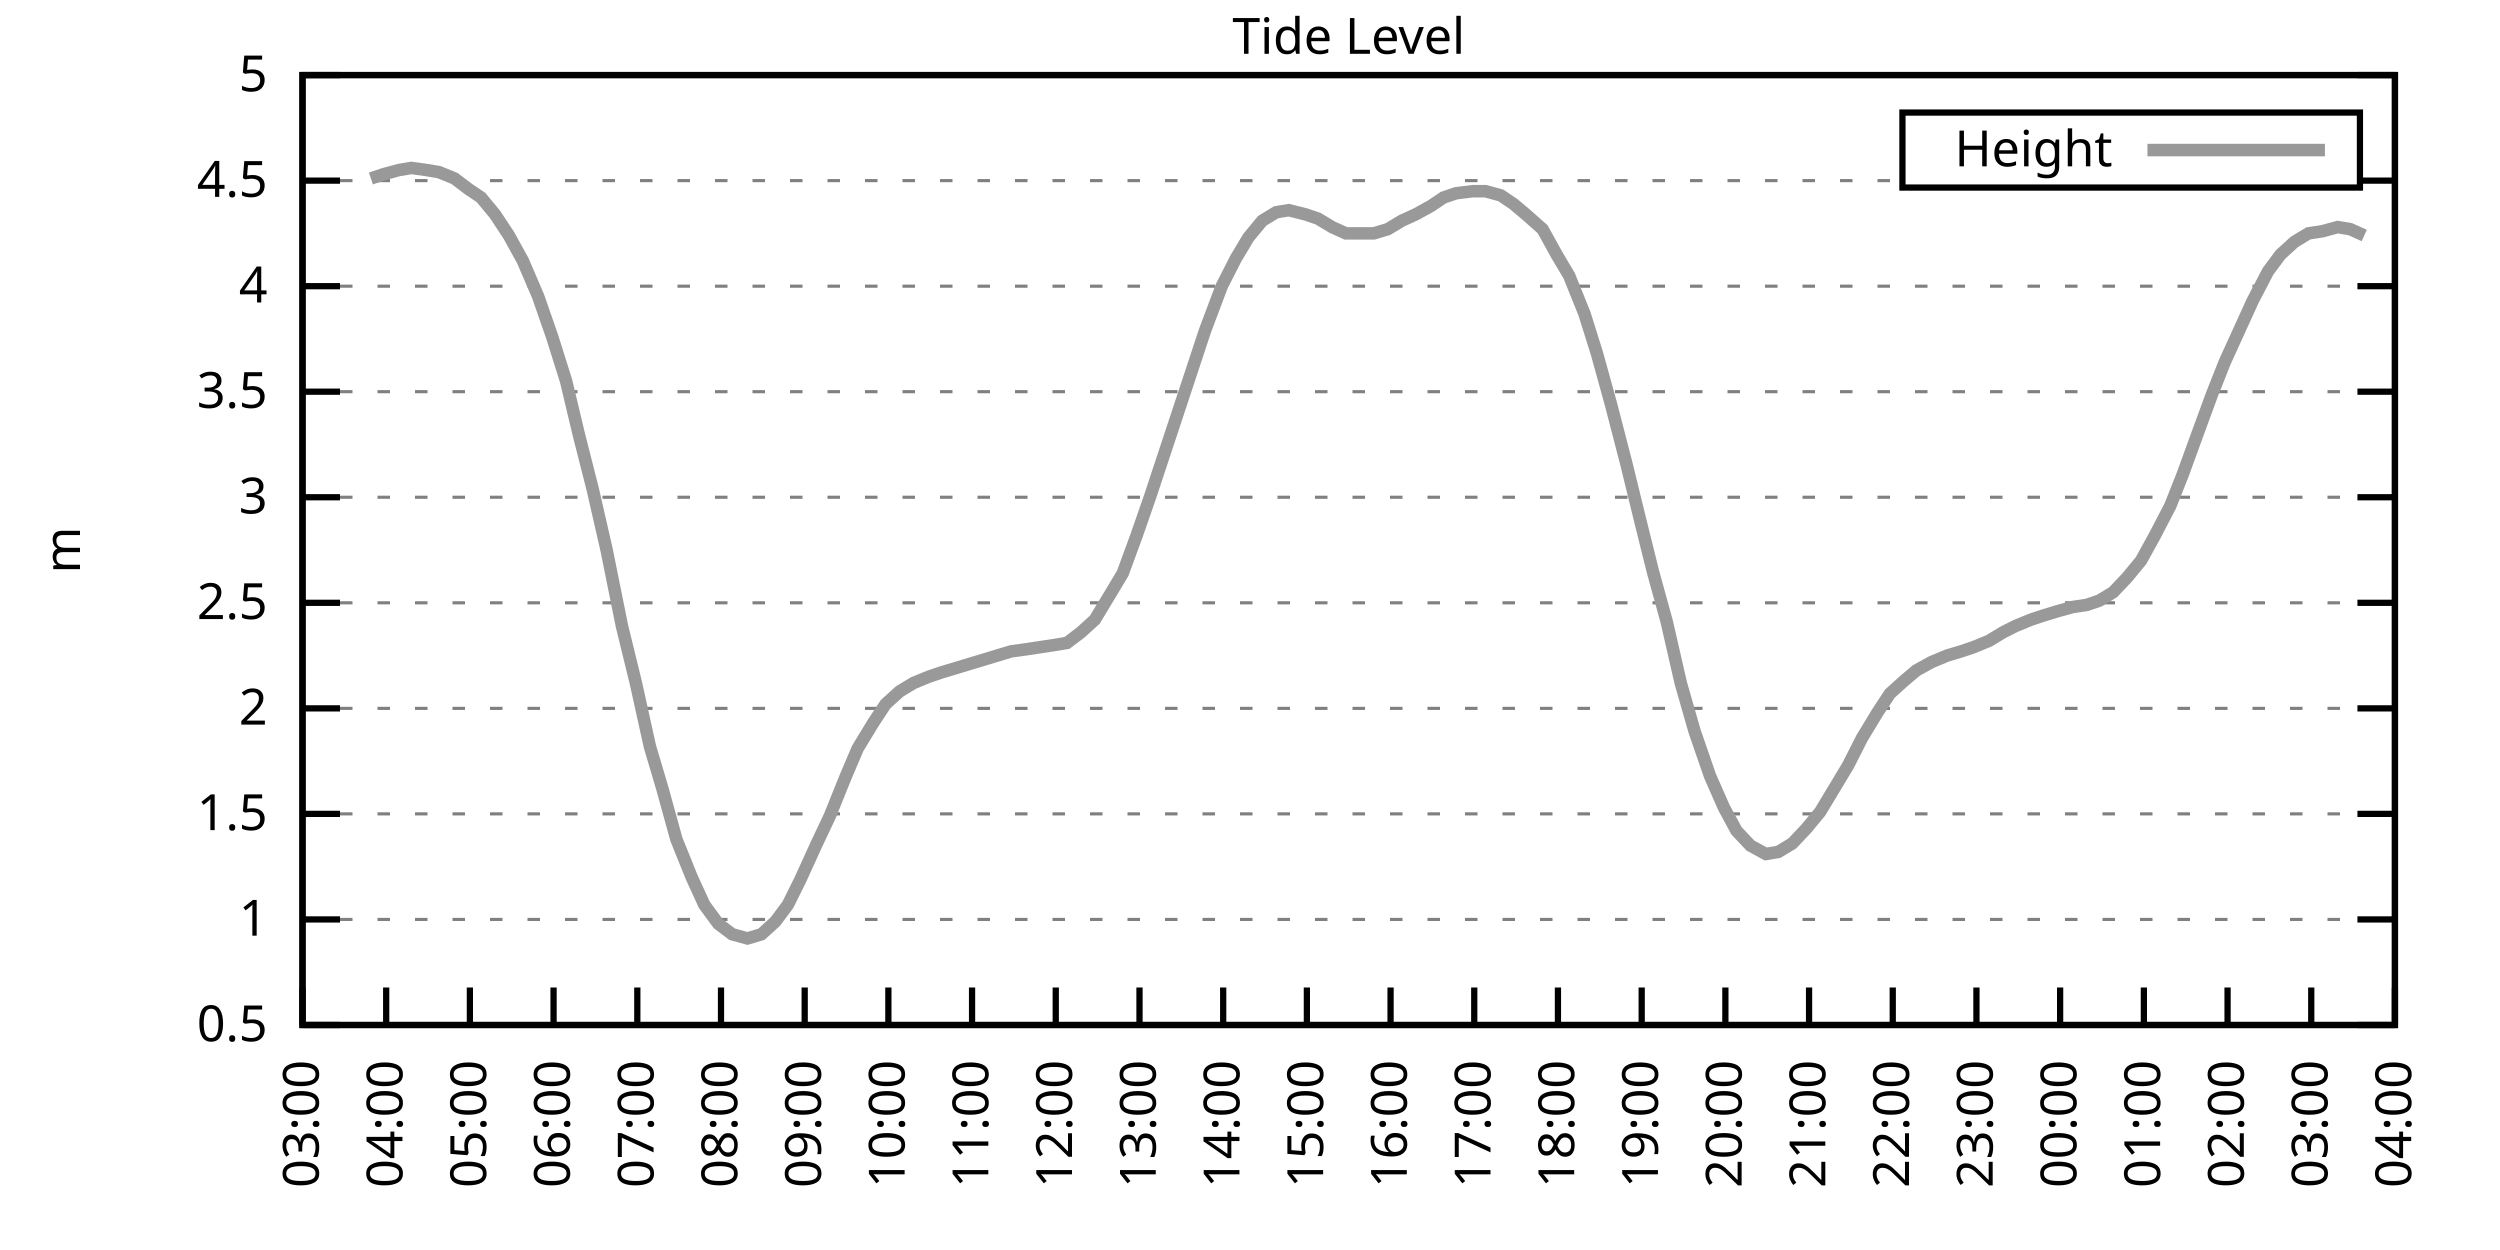
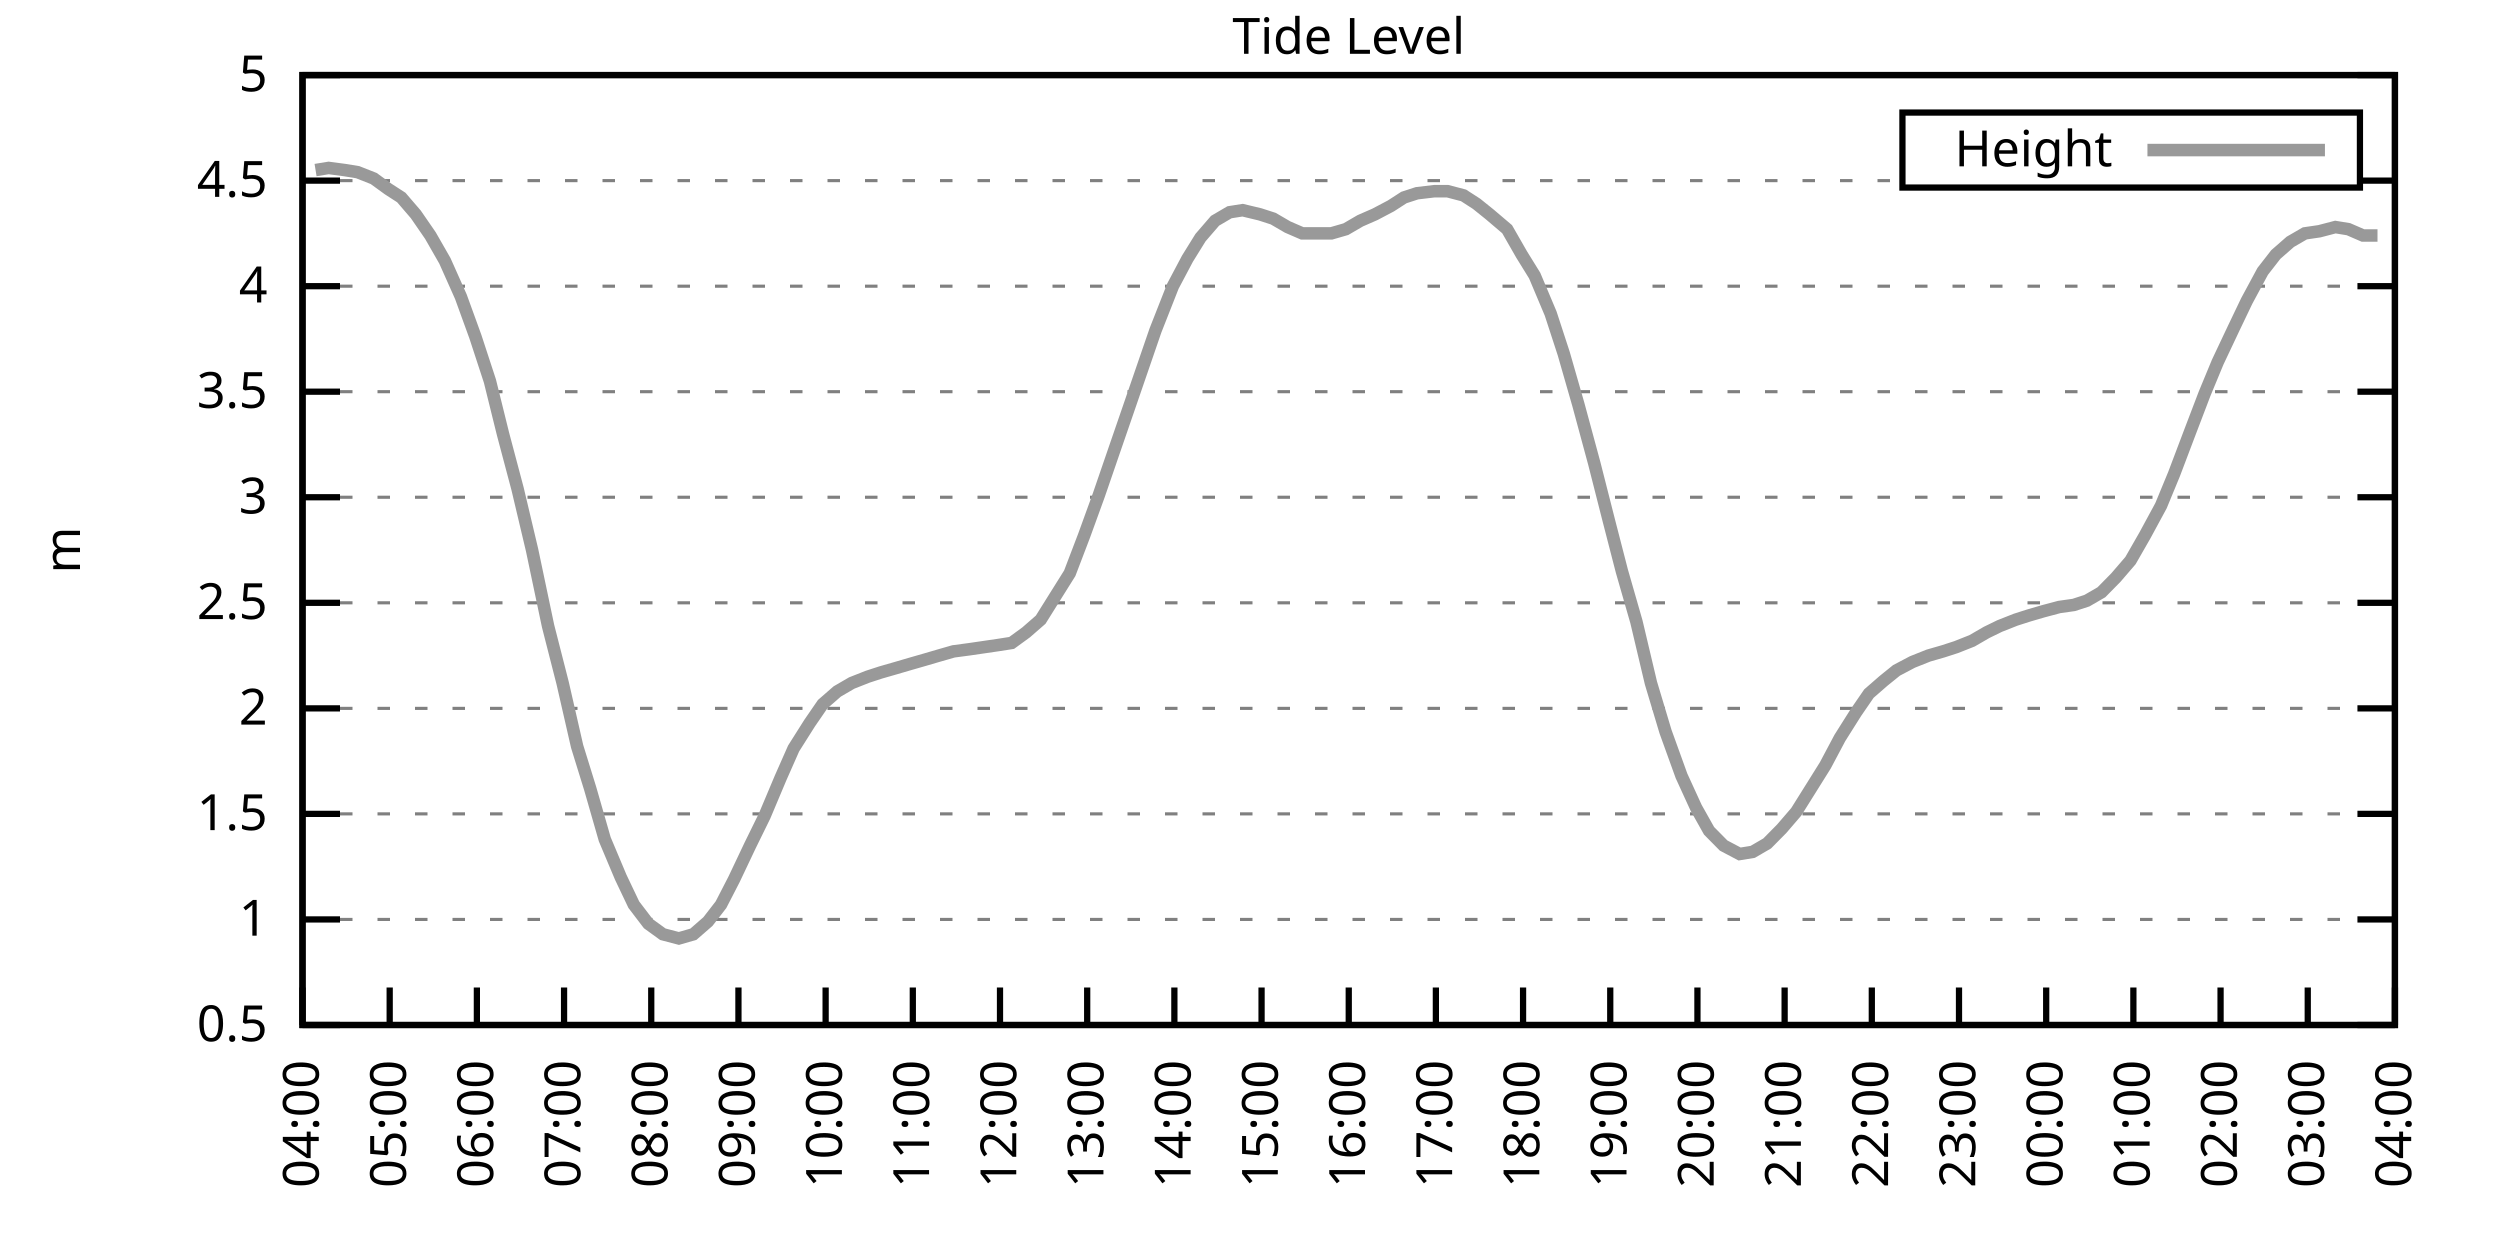
<svg xmlns="http://www.w3.org/2000/svg" xmlns:xlink="http://www.w3.org/1999/xlink" width="400" height="200" viewBox="0 0 400 200">
  <g id="gnuplot_canvas">
    <rect x="0" y="0" width="400" height="200" fill="none" />
    <defs>
      <circle id="gpDot" r="0.5" stroke-width="0.5" stroke="currentColor" />
      <path id="gpPt0" stroke-width="0.333" stroke="currentColor" d="M-1,0 h2 M0,-1 v2" />
      <path id="gpPt1" stroke-width="0.333" stroke="currentColor" d="M-1,-1 L1,1 M1,-1 L-1,1" />
      <path id="gpPt2" stroke-width="0.333" stroke="currentColor" d="M-1,0 L1,0 M0,-1 L0,1 M-1,-1 L1,1 M-1,1 L1,-1" />
      <rect id="gpPt3" stroke-width="0.333" stroke="currentColor" x="-1" y="-1" width="2" height="2" />
      <rect id="gpPt4" stroke-width="0.333" stroke="currentColor" fill="currentColor" x="-1" y="-1" width="2" height="2" />
      <circle id="gpPt5" stroke-width="0.333" stroke="currentColor" cx="0" cy="0" r="1" />
      <use xlink:href="#gpPt5" id="gpPt6" fill="currentColor" stroke="none" />
      <path id="gpPt7" stroke-width="0.333" stroke="currentColor" d="M0,-1.33 L-1.33,0.67 L1.33,0.67 z" />
      <use xlink:href="#gpPt7" id="gpPt8" fill="currentColor" stroke="none" />
      <use xlink:href="#gpPt7" id="gpPt9" stroke="currentColor" transform="rotate(180)" />
      <use xlink:href="#gpPt9" id="gpPt10" fill="currentColor" stroke="none" />
      <use xlink:href="#gpPt3" id="gpPt11" stroke="currentColor" transform="rotate(45)" />
      <use xlink:href="#gpPt11" id="gpPt12" fill="currentColor" stroke="none" />
      <path id="gpPt13" stroke-width="0.333" stroke="currentColor" d="M0,1.330 L1.265,0.411 L0.782,-1.067 L-0.782,-1.076 L-1.265,0.411 z" />
      <use xlink:href="#gpPt13" id="gpPt14" fill="currentColor" stroke="none" />
      <filter id="textbox" filterUnits="objectBoundingBox" x="0" y="0" height="1" width="1">
        <feFlood flood-color="white" flood-opacity="1" result="bgnd" />
        <feComposite in="SourceGraphic" in2="bgnd" operator="atop" />
      </filter>
      <filter id="greybox" filterUnits="objectBoundingBox" x="0" y="0" height="1" width="1">
        <feFlood flood-color="lightgrey" flood-opacity="1" result="grey" />
        <feComposite in="SourceGraphic" in2="grey" operator="atop" />
      </filter>
    </defs>
    <g fill="none" color="white" stroke="currentColor" stroke-width="1.00" stroke-linecap="butt" stroke-linejoin="miter">
</g>
    <g fill="none" color="black" stroke="currentColor" stroke-width="1.00" stroke-linecap="butt" stroke-linejoin="miter">
      <g stroke="none" shape-rendering="crispEdges">
        <polygon fill="rgb(255, 255, 255)" points="48.40,164.00 383.18,164.00 383.18,12.02 48.40,12.02 " />
      </g>
    </g>
    <g fill="none" color="black" stroke="currentColor" stroke-width="1.00" stroke-linecap="butt" stroke-linejoin="miter">
</g>
    <g fill="none" color="black" stroke="black" stroke-width="0.50" stroke-linecap="butt" stroke-linejoin="miter">
</g>
    <g fill="none" color="gray" stroke="currentColor" stroke-width="0.50" stroke-linecap="butt" stroke-linejoin="miter">
      <path stroke="gray" stroke-dasharray="2,4" class="gridline" d="M48.40,164.00 L383.19,164.00  " />
    </g>
    <g fill="none" color="gray" stroke="gray" stroke-width="1.00" stroke-linecap="butt" stroke-linejoin="miter">
</g>
    <g fill="none" color="black" stroke="currentColor" stroke-width="1.00" stroke-linecap="butt" stroke-linejoin="miter">
      <path stroke="black" d="M48.40,164.00 L54.40,164.00 M383.19,164.00 L377.19,164.00  " />
      <g transform="translate(42.80,166.60)" stroke="none" fill="black" font-family="Sans" font-size="8.00" text-anchor="end">
        <text>
          <tspan font-family="Sans"> 0.5</tspan>
        </text>
      </g>
    </g>
    <g fill="none" color="black" stroke="currentColor" stroke-width="1.00" stroke-linecap="butt" stroke-linejoin="miter">
</g>
    <g fill="none" color="black" stroke="black" stroke-width="0.50" stroke-linecap="butt" stroke-linejoin="miter">
</g>
    <g fill="none" color="gray" stroke="currentColor" stroke-width="0.50" stroke-linecap="butt" stroke-linejoin="miter">
      <path stroke="gray" stroke-dasharray="2,4" class="gridline" d="M48.40,147.11 L383.19,147.11  " />
    </g>
    <g fill="none" color="gray" stroke="gray" stroke-width="1.00" stroke-linecap="butt" stroke-linejoin="miter">
</g>
    <g fill="none" color="black" stroke="currentColor" stroke-width="1.00" stroke-linecap="butt" stroke-linejoin="miter">
      <path stroke="black" d="M48.40,147.11 L54.40,147.11 M383.19,147.11 L377.19,147.11  " />
      <g transform="translate(42.80,149.71)" stroke="none" fill="black" font-family="Sans" font-size="8.00" text-anchor="end">
        <text>
          <tspan font-family="Sans"> 1</tspan>
        </text>
      </g>
    </g>
    <g fill="none" color="black" stroke="currentColor" stroke-width="1.00" stroke-linecap="butt" stroke-linejoin="miter">
</g>
    <g fill="none" color="black" stroke="black" stroke-width="0.50" stroke-linecap="butt" stroke-linejoin="miter">
</g>
    <g fill="none" color="gray" stroke="currentColor" stroke-width="0.50" stroke-linecap="butt" stroke-linejoin="miter">
      <path stroke="gray" stroke-dasharray="2,4" class="gridline" d="M48.40,130.22 L383.19,130.22  " />
    </g>
    <g fill="none" color="gray" stroke="gray" stroke-width="1.00" stroke-linecap="butt" stroke-linejoin="miter">
</g>
    <g fill="none" color="black" stroke="currentColor" stroke-width="1.00" stroke-linecap="butt" stroke-linejoin="miter">
      <path stroke="black" d="M48.40,130.22 L54.40,130.22 M383.19,130.22 L377.19,130.22  " />
      <g transform="translate(42.80,132.82)" stroke="none" fill="black" font-family="Sans" font-size="8.00" text-anchor="end">
        <text>
          <tspan font-family="Sans"> 1.5</tspan>
        </text>
      </g>
    </g>
    <g fill="none" color="black" stroke="currentColor" stroke-width="1.00" stroke-linecap="butt" stroke-linejoin="miter">
</g>
    <g fill="none" color="black" stroke="black" stroke-width="0.50" stroke-linecap="butt" stroke-linejoin="miter">
</g>
    <g fill="none" color="gray" stroke="currentColor" stroke-width="0.50" stroke-linecap="butt" stroke-linejoin="miter">
      <path stroke="gray" stroke-dasharray="2,4" class="gridline" d="M48.40,113.34 L383.19,113.34  " />
    </g>
    <g fill="none" color="gray" stroke="gray" stroke-width="1.00" stroke-linecap="butt" stroke-linejoin="miter">
</g>
    <g fill="none" color="black" stroke="currentColor" stroke-width="1.00" stroke-linecap="butt" stroke-linejoin="miter">
      <path stroke="black" d="M48.40,113.34 L54.40,113.34 M383.19,113.34 L377.19,113.34  " />
      <g transform="translate(42.80,115.94)" stroke="none" fill="black" font-family="Sans" font-size="8.00" text-anchor="end">
        <text>
          <tspan font-family="Sans"> 2</tspan>
        </text>
      </g>
    </g>
    <g fill="none" color="black" stroke="currentColor" stroke-width="1.00" stroke-linecap="butt" stroke-linejoin="miter">
</g>
    <g fill="none" color="black" stroke="black" stroke-width="0.50" stroke-linecap="butt" stroke-linejoin="miter">
</g>
    <g fill="none" color="gray" stroke="currentColor" stroke-width="0.50" stroke-linecap="butt" stroke-linejoin="miter">
      <path stroke="gray" stroke-dasharray="2,4" class="gridline" d="M48.40,96.45 L383.19,96.45  " />
    </g>
    <g fill="none" color="gray" stroke="gray" stroke-width="1.00" stroke-linecap="butt" stroke-linejoin="miter">
</g>
    <g fill="none" color="black" stroke="currentColor" stroke-width="1.00" stroke-linecap="butt" stroke-linejoin="miter">
      <path stroke="black" d="M48.40,96.45 L54.40,96.45 M383.19,96.45 L377.19,96.45  " />
      <g transform="translate(42.80,99.05)" stroke="none" fill="black" font-family="Sans" font-size="8.00" text-anchor="end">
        <text>
          <tspan font-family="Sans"> 2.5</tspan>
        </text>
      </g>
    </g>
    <g fill="none" color="black" stroke="currentColor" stroke-width="1.00" stroke-linecap="butt" stroke-linejoin="miter">
</g>
    <g fill="none" color="black" stroke="black" stroke-width="0.50" stroke-linecap="butt" stroke-linejoin="miter">
</g>
    <g fill="none" color="gray" stroke="currentColor" stroke-width="0.50" stroke-linecap="butt" stroke-linejoin="miter">
      <path stroke="gray" stroke-dasharray="2,4" class="gridline" d="M48.40,79.56 L383.19,79.56  " />
    </g>
    <g fill="none" color="gray" stroke="gray" stroke-width="1.00" stroke-linecap="butt" stroke-linejoin="miter">
</g>
    <g fill="none" color="black" stroke="currentColor" stroke-width="1.00" stroke-linecap="butt" stroke-linejoin="miter">
      <path stroke="black" d="M48.40,79.56 L54.40,79.56 M383.19,79.56 L377.19,79.56  " />
      <g transform="translate(42.80,82.16)" stroke="none" fill="black" font-family="Sans" font-size="8.00" text-anchor="end">
        <text>
          <tspan font-family="Sans"> 3</tspan>
        </text>
      </g>
    </g>
    <g fill="none" color="black" stroke="currentColor" stroke-width="1.00" stroke-linecap="butt" stroke-linejoin="miter">
</g>
    <g fill="none" color="black" stroke="black" stroke-width="0.50" stroke-linecap="butt" stroke-linejoin="miter">
</g>
    <g fill="none" color="gray" stroke="currentColor" stroke-width="0.50" stroke-linecap="butt" stroke-linejoin="miter">
      <path stroke="gray" stroke-dasharray="2,4" class="gridline" d="M48.40,62.67 L383.19,62.67  " />
    </g>
    <g fill="none" color="gray" stroke="gray" stroke-width="1.00" stroke-linecap="butt" stroke-linejoin="miter">
</g>
    <g fill="none" color="black" stroke="currentColor" stroke-width="1.00" stroke-linecap="butt" stroke-linejoin="miter">
      <path stroke="black" d="M48.40,62.67 L54.40,62.67 M383.19,62.67 L377.19,62.67  " />
      <g transform="translate(42.80,65.27)" stroke="none" fill="black" font-family="Sans" font-size="8.00" text-anchor="end">
        <text>
          <tspan font-family="Sans"> 3.5</tspan>
        </text>
      </g>
    </g>
    <g fill="none" color="black" stroke="currentColor" stroke-width="1.00" stroke-linecap="butt" stroke-linejoin="miter">
</g>
    <g fill="none" color="black" stroke="black" stroke-width="0.50" stroke-linecap="butt" stroke-linejoin="miter">
</g>
    <g fill="none" color="gray" stroke="currentColor" stroke-width="0.50" stroke-linecap="butt" stroke-linejoin="miter">
      <path stroke="gray" stroke-dasharray="2,4" class="gridline" d="M48.40,45.79 L383.19,45.79  " />
    </g>
    <g fill="none" color="gray" stroke="gray" stroke-width="1.00" stroke-linecap="butt" stroke-linejoin="miter">
</g>
    <g fill="none" color="black" stroke="currentColor" stroke-width="1.00" stroke-linecap="butt" stroke-linejoin="miter">
      <path stroke="black" d="M48.40,45.79 L54.40,45.79 M383.19,45.79 L377.19,45.79  " />
      <g transform="translate(42.80,48.39)" stroke="none" fill="black" font-family="Sans" font-size="8.00" text-anchor="end">
        <text>
          <tspan font-family="Sans"> 4</tspan>
        </text>
      </g>
    </g>
    <g fill="none" color="black" stroke="currentColor" stroke-width="1.00" stroke-linecap="butt" stroke-linejoin="miter">
</g>
    <g fill="none" color="black" stroke="black" stroke-width="0.50" stroke-linecap="butt" stroke-linejoin="miter">
</g>
    <g fill="none" color="gray" stroke="currentColor" stroke-width="0.50" stroke-linecap="butt" stroke-linejoin="miter">
      <path stroke="gray" stroke-dasharray="2,4" class="gridline" d="M48.40,28.90 L304.39,28.90 M377.59,28.90 L383.19,28.90  " />
    </g>
    <g fill="none" color="gray" stroke="gray" stroke-width="1.00" stroke-linecap="butt" stroke-linejoin="miter">
</g>
    <g fill="none" color="black" stroke="currentColor" stroke-width="1.00" stroke-linecap="butt" stroke-linejoin="miter">
      <path stroke="black" d="M48.40,28.90 L54.40,28.90 M383.19,28.90 L377.19,28.90  " />
      <g transform="translate(42.80,31.50)" stroke="none" fill="black" font-family="Sans" font-size="8.00" text-anchor="end">
        <text>
          <tspan font-family="Sans"> 4.5</tspan>
        </text>
      </g>
    </g>
    <g fill="none" color="black" stroke="currentColor" stroke-width="1.00" stroke-linecap="butt" stroke-linejoin="miter">
</g>
    <g fill="none" color="black" stroke="black" stroke-width="0.50" stroke-linecap="butt" stroke-linejoin="miter">
</g>
    <g fill="none" color="gray" stroke="currentColor" stroke-width="0.50" stroke-linecap="butt" stroke-linejoin="miter">
      <path stroke="gray" stroke-dasharray="2,4" class="gridline" d="M48.40,12.01 L383.19,12.01  " />
    </g>
    <g fill="none" color="gray" stroke="gray" stroke-width="1.00" stroke-linecap="butt" stroke-linejoin="miter">
</g>
    <g fill="none" color="black" stroke="currentColor" stroke-width="1.00" stroke-linecap="butt" stroke-linejoin="miter">
      <path stroke="black" d="M48.40,12.01 L54.40,12.01 M383.19,12.01 L377.19,12.01  " />
      <g transform="translate(42.80,14.61)" stroke="none" fill="black" font-family="Sans" font-size="8.00" text-anchor="end">
        <text>
          <tspan font-family="Sans"> 5</tspan>
        </text>
      </g>
    </g>
    <g fill="none" color="black" stroke="currentColor" stroke-width="1.00" stroke-linecap="butt" stroke-linejoin="miter">
      <path stroke="black" d="M48.40,164.00 L48.40,158.00  " />
      <g transform="translate(51.00,169.60) rotate(270.00)" stroke="none" fill="black" font-family="Sans" font-size="8.00" text-anchor="end">
        <text>
-           <tspan font-family="Sans">03:00</tspan>
-         </text>
-       </g>
-     </g>
-     <g fill="none" color="black" stroke="currentColor" stroke-width="1.00" stroke-linecap="butt" stroke-linejoin="miter">
-       <path stroke="black" d="M61.79,164.00 L61.79,158.00  " />
-       <g transform="translate(64.39,169.60) rotate(270.00)" stroke="none" fill="black" font-family="Sans" font-size="8.00" text-anchor="end">
-         <text>
          <tspan font-family="Sans">04:00</tspan>
        </text>
      </g>
    </g>
    <g fill="none" color="black" stroke="currentColor" stroke-width="1.00" stroke-linecap="butt" stroke-linejoin="miter">
-       <path stroke="black" d="M75.18,164.00 L75.18,158.00  " />
-       <g transform="translate(77.78,169.60) rotate(270.00)" stroke="none" fill="black" font-family="Sans" font-size="8.00" text-anchor="end">
+       <path stroke="black" d="M62.35,164.00 L62.35,158.00  " />
+       <g transform="translate(64.95,169.60) rotate(270.00)" stroke="none" fill="black" font-family="Sans" font-size="8.00" text-anchor="end">
        <text>
          <tspan font-family="Sans">05:00</tspan>
        </text>
      </g>
    </g>
    <g fill="none" color="black" stroke="currentColor" stroke-width="1.00" stroke-linecap="butt" stroke-linejoin="miter">
-       <path stroke="black" d="M88.57,164.00 L88.57,158.00  " />
-       <g transform="translate(91.17,169.60) rotate(270.00)" stroke="none" fill="black" font-family="Sans" font-size="8.00" text-anchor="end">
+       <path stroke="black" d="M76.30,164.00 L76.30,158.00  " />
+       <g transform="translate(78.90,169.60) rotate(270.00)" stroke="none" fill="black" font-family="Sans" font-size="8.00" text-anchor="end">
        <text>
          <tspan font-family="Sans">06:00</tspan>
        </text>
      </g>
    </g>
    <g fill="none" color="black" stroke="currentColor" stroke-width="1.00" stroke-linecap="butt" stroke-linejoin="miter">
-       <path stroke="black" d="M101.97,164.00 L101.97,158.00  " />
-       <g transform="translate(104.57,169.60) rotate(270.00)" stroke="none" fill="black" font-family="Sans" font-size="8.00" text-anchor="end">
+       <path stroke="black" d="M90.25,164.00 L90.25,158.00  " />
+       <g transform="translate(92.85,169.60) rotate(270.00)" stroke="none" fill="black" font-family="Sans" font-size="8.00" text-anchor="end">
        <text>
          <tspan font-family="Sans">07:00</tspan>
        </text>
      </g>
    </g>
    <g fill="none" color="black" stroke="currentColor" stroke-width="1.00" stroke-linecap="butt" stroke-linejoin="miter">
-       <path stroke="black" d="M115.36,164.00 L115.36,158.00  " />
-       <g transform="translate(117.96,169.60) rotate(270.00)" stroke="none" fill="black" font-family="Sans" font-size="8.00" text-anchor="end">
+       <path stroke="black" d="M104.20,164.00 L104.20,158.00  " />
+       <g transform="translate(106.80,169.60) rotate(270.00)" stroke="none" fill="black" font-family="Sans" font-size="8.00" text-anchor="end">
        <text>
          <tspan font-family="Sans">08:00</tspan>
        </text>
      </g>
    </g>
    <g fill="none" color="black" stroke="currentColor" stroke-width="1.00" stroke-linecap="butt" stroke-linejoin="miter">
-       <path stroke="black" d="M128.75,164.00 L128.75,158.00  " />
-       <g transform="translate(131.35,169.60) rotate(270.00)" stroke="none" fill="black" font-family="Sans" font-size="8.00" text-anchor="end">
+       <path stroke="black" d="M118.15,164.00 L118.15,158.00  " />
+       <g transform="translate(120.75,169.60) rotate(270.00)" stroke="none" fill="black" font-family="Sans" font-size="8.00" text-anchor="end">
        <text>
          <tspan font-family="Sans">09:00</tspan>
        </text>
      </g>
    </g>
    <g fill="none" color="black" stroke="currentColor" stroke-width="1.00" stroke-linecap="butt" stroke-linejoin="miter">
-       <path stroke="black" d="M142.14,164.00 L142.14,158.00  " />
-       <g transform="translate(144.74,169.60) rotate(270.00)" stroke="none" fill="black" font-family="Sans" font-size="8.00" text-anchor="end">
+       <path stroke="black" d="M132.10,164.00 L132.10,158.00  " />
+       <g transform="translate(134.70,169.60) rotate(270.00)" stroke="none" fill="black" font-family="Sans" font-size="8.00" text-anchor="end">
        <text>
          <tspan font-family="Sans">10:00</tspan>
        </text>
      </g>
    </g>
    <g fill="none" color="black" stroke="currentColor" stroke-width="1.00" stroke-linecap="butt" stroke-linejoin="miter">
-       <path stroke="black" d="M155.53,164.00 L155.53,158.00  " />
-       <g transform="translate(158.13,169.60) rotate(270.00)" stroke="none" fill="black" font-family="Sans" font-size="8.00" text-anchor="end">
+       <path stroke="black" d="M146.05,164.00 L146.05,158.00  " />
+       <g transform="translate(148.65,169.60) rotate(270.00)" stroke="none" fill="black" font-family="Sans" font-size="8.00" text-anchor="end">
        <text>
          <tspan font-family="Sans">11:00</tspan>
        </text>
      </g>
    </g>
    <g fill="none" color="black" stroke="currentColor" stroke-width="1.00" stroke-linecap="butt" stroke-linejoin="miter">
-       <path stroke="black" d="M168.92,164.00 L168.92,158.00  " />
-       <g transform="translate(171.52,169.60) rotate(270.00)" stroke="none" fill="black" font-family="Sans" font-size="8.00" text-anchor="end">
+       <path stroke="black" d="M160.00,164.00 L160.00,158.00  " />
+       <g transform="translate(162.60,169.60) rotate(270.00)" stroke="none" fill="black" font-family="Sans" font-size="8.00" text-anchor="end">
        <text>
          <tspan font-family="Sans">12:00</tspan>
        </text>
      </g>
    </g>
    <g fill="none" color="black" stroke="currentColor" stroke-width="1.00" stroke-linecap="butt" stroke-linejoin="miter">
-       <path stroke="black" d="M182.32,164.00 L182.32,158.00  " />
-       <g transform="translate(184.92,169.60) rotate(270.00)" stroke="none" fill="black" font-family="Sans" font-size="8.00" text-anchor="end">
+       <path stroke="black" d="M173.95,164.00 L173.95,158.00  " />
+       <g transform="translate(176.55,169.60) rotate(270.00)" stroke="none" fill="black" font-family="Sans" font-size="8.00" text-anchor="end">
        <text>
          <tspan font-family="Sans">13:00</tspan>
        </text>
      </g>
    </g>
    <g fill="none" color="black" stroke="currentColor" stroke-width="1.00" stroke-linecap="butt" stroke-linejoin="miter">
-       <path stroke="black" d="M195.71,164.00 L195.71,158.00  " />
-       <g transform="translate(198.31,169.60) rotate(270.00)" stroke="none" fill="black" font-family="Sans" font-size="8.00" text-anchor="end">
+       <path stroke="black" d="M187.90,164.00 L187.90,158.00  " />
+       <g transform="translate(190.50,169.60) rotate(270.00)" stroke="none" fill="black" font-family="Sans" font-size="8.00" text-anchor="end">
        <text>
          <tspan font-family="Sans">14:00</tspan>
        </text>
      </g>
    </g>
    <g fill="none" color="black" stroke="currentColor" stroke-width="1.00" stroke-linecap="butt" stroke-linejoin="miter">
-       <path stroke="black" d="M209.10,164.00 L209.10,158.00  " />
-       <g transform="translate(211.70,169.60) rotate(270.00)" stroke="none" fill="black" font-family="Sans" font-size="8.00" text-anchor="end">
+       <path stroke="black" d="M201.85,164.00 L201.85,158.00  " />
+       <g transform="translate(204.45,169.60) rotate(270.00)" stroke="none" fill="black" font-family="Sans" font-size="8.00" text-anchor="end">
        <text>
          <tspan font-family="Sans">15:00</tspan>
        </text>
      </g>
    </g>
    <g fill="none" color="black" stroke="currentColor" stroke-width="1.00" stroke-linecap="butt" stroke-linejoin="miter">
-       <path stroke="black" d="M222.49,164.00 L222.49,158.00  " />
-       <g transform="translate(225.09,169.60) rotate(270.00)" stroke="none" fill="black" font-family="Sans" font-size="8.00" text-anchor="end">
+       <path stroke="black" d="M215.80,164.00 L215.80,158.00  " />
+       <g transform="translate(218.40,169.60) rotate(270.00)" stroke="none" fill="black" font-family="Sans" font-size="8.00" text-anchor="end">
        <text>
          <tspan font-family="Sans">16:00</tspan>
        </text>
      </g>
    </g>
    <g fill="none" color="black" stroke="currentColor" stroke-width="1.00" stroke-linecap="butt" stroke-linejoin="miter">
-       <path stroke="black" d="M235.88,164.00 L235.88,158.00  " />
-       <g transform="translate(238.48,169.60) rotate(270.00)" stroke="none" fill="black" font-family="Sans" font-size="8.00" text-anchor="end">
+       <path stroke="black" d="M229.74,164.00 L229.74,158.00  " />
+       <g transform="translate(232.34,169.60) rotate(270.00)" stroke="none" fill="black" font-family="Sans" font-size="8.00" text-anchor="end">
        <text>
          <tspan font-family="Sans">17:00</tspan>
        </text>
      </g>
    </g>
    <g fill="none" color="black" stroke="currentColor" stroke-width="1.00" stroke-linecap="butt" stroke-linejoin="miter">
-       <path stroke="black" d="M249.27,164.00 L249.27,158.00  " />
-       <g transform="translate(251.87,169.60) rotate(270.00)" stroke="none" fill="black" font-family="Sans" font-size="8.00" text-anchor="end">
+       <path stroke="black" d="M243.69,164.00 L243.69,158.00  " />
+       <g transform="translate(246.29,169.60) rotate(270.00)" stroke="none" fill="black" font-family="Sans" font-size="8.00" text-anchor="end">
        <text>
          <tspan font-family="Sans">18:00</tspan>
        </text>
      </g>
    </g>
    <g fill="none" color="black" stroke="currentColor" stroke-width="1.00" stroke-linecap="butt" stroke-linejoin="miter">
-       <path stroke="black" d="M262.67,164.00 L262.67,158.00  " />
-       <g transform="translate(265.27,169.60) rotate(270.00)" stroke="none" fill="black" font-family="Sans" font-size="8.00" text-anchor="end">
+       <path stroke="black" d="M257.64,164.00 L257.64,158.00  " />
+       <g transform="translate(260.24,169.60) rotate(270.00)" stroke="none" fill="black" font-family="Sans" font-size="8.00" text-anchor="end">
        <text>
          <tspan font-family="Sans">19:00</tspan>
        </text>
      </g>
    </g>
    <g fill="none" color="black" stroke="currentColor" stroke-width="1.00" stroke-linecap="butt" stroke-linejoin="miter">
-       <path stroke="black" d="M276.06,164.00 L276.06,158.00  " />
-       <g transform="translate(278.66,169.60) rotate(270.00)" stroke="none" fill="black" font-family="Sans" font-size="8.00" text-anchor="end">
+       <path stroke="black" d="M271.59,164.00 L271.59,158.00  " />
+       <g transform="translate(274.19,169.60) rotate(270.00)" stroke="none" fill="black" font-family="Sans" font-size="8.00" text-anchor="end">
        <text>
          <tspan font-family="Sans">20:00</tspan>
        </text>
      </g>
    </g>
    <g fill="none" color="black" stroke="currentColor" stroke-width="1.00" stroke-linecap="butt" stroke-linejoin="miter">
-       <path stroke="black" d="M289.45,164.00 L289.45,158.00  " />
-       <g transform="translate(292.05,169.60) rotate(270.00)" stroke="none" fill="black" font-family="Sans" font-size="8.00" text-anchor="end">
+       <path stroke="black" d="M285.54,164.00 L285.54,158.00  " />
+       <g transform="translate(288.14,169.60) rotate(270.00)" stroke="none" fill="black" font-family="Sans" font-size="8.00" text-anchor="end">
        <text>
          <tspan font-family="Sans">21:00</tspan>
        </text>
      </g>
    </g>
    <g fill="none" color="black" stroke="currentColor" stroke-width="1.00" stroke-linecap="butt" stroke-linejoin="miter">
-       <path stroke="black" d="M302.84,164.00 L302.84,158.00  " />
-       <g transform="translate(305.44,169.60) rotate(270.00)" stroke="none" fill="black" font-family="Sans" font-size="8.00" text-anchor="end">
+       <path stroke="black" d="M299.49,164.00 L299.49,158.00  " />
+       <g transform="translate(302.09,169.60) rotate(270.00)" stroke="none" fill="black" font-family="Sans" font-size="8.00" text-anchor="end">
        <text>
          <tspan font-family="Sans">22:00</tspan>
        </text>
      </g>
    </g>
    <g fill="none" color="black" stroke="currentColor" stroke-width="1.00" stroke-linecap="butt" stroke-linejoin="miter">
-       <path stroke="black" d="M316.23,164.00 L316.23,158.00  " />
-       <g transform="translate(318.83,169.60) rotate(270.00)" stroke="none" fill="black" font-family="Sans" font-size="8.00" text-anchor="end">
+       <path stroke="black" d="M313.44,164.00 L313.44,158.00  " />
+       <g transform="translate(316.04,169.60) rotate(270.00)" stroke="none" fill="black" font-family="Sans" font-size="8.00" text-anchor="end">
        <text>
          <tspan font-family="Sans">23:00</tspan>
        </text>
      </g>
    </g>
    <g fill="none" color="black" stroke="currentColor" stroke-width="1.00" stroke-linecap="butt" stroke-linejoin="miter">
-       <path stroke="black" d="M329.62,164.00 L329.62,158.00  " />
-       <g transform="translate(332.22,169.60) rotate(270.00)" stroke="none" fill="black" font-family="Sans" font-size="8.00" text-anchor="end">
+       <path stroke="black" d="M327.39,164.00 L327.39,158.00  " />
+       <g transform="translate(329.99,169.60) rotate(270.00)" stroke="none" fill="black" font-family="Sans" font-size="8.00" text-anchor="end">
        <text>
          <tspan font-family="Sans">00:00</tspan>
        </text>
      </g>
    </g>
    <g fill="none" color="black" stroke="currentColor" stroke-width="1.00" stroke-linecap="butt" stroke-linejoin="miter">
-       <path stroke="black" d="M343.02,164.00 L343.02,158.00  " />
-       <g transform="translate(345.62,169.60) rotate(270.00)" stroke="none" fill="black" font-family="Sans" font-size="8.00" text-anchor="end">
+       <path stroke="black" d="M341.34,164.00 L341.34,158.00  " />
+       <g transform="translate(343.94,169.60) rotate(270.00)" stroke="none" fill="black" font-family="Sans" font-size="8.00" text-anchor="end">
        <text>
          <tspan font-family="Sans">01:00</tspan>
        </text>
      </g>
    </g>
    <g fill="none" color="black" stroke="currentColor" stroke-width="1.00" stroke-linecap="butt" stroke-linejoin="miter">
-       <path stroke="black" d="M356.41,164.00 L356.41,158.00  " />
-       <g transform="translate(359.01,169.60) rotate(270.00)" stroke="none" fill="black" font-family="Sans" font-size="8.00" text-anchor="end">
+       <path stroke="black" d="M355.29,164.00 L355.29,158.00  " />
+       <g transform="translate(357.89,169.60) rotate(270.00)" stroke="none" fill="black" font-family="Sans" font-size="8.00" text-anchor="end">
        <text>
          <tspan font-family="Sans">02:00</tspan>
        </text>
      </g>
    </g>
    <g fill="none" color="black" stroke="currentColor" stroke-width="1.00" stroke-linecap="butt" stroke-linejoin="miter">
-       <path stroke="black" d="M369.80,164.00 L369.80,158.00  " />
-       <g transform="translate(372.40,169.60) rotate(270.00)" stroke="none" fill="black" font-family="Sans" font-size="8.00" text-anchor="end">
+       <path stroke="black" d="M369.24,164.00 L369.24,158.00  " />
+       <g transform="translate(371.84,169.60) rotate(270.00)" stroke="none" fill="black" font-family="Sans" font-size="8.00" text-anchor="end">
        <text>
          <tspan font-family="Sans">03:00</tspan>
        </text>
      </g>
    </g>
    <g fill="none" color="black" stroke="currentColor" stroke-width="1.00" stroke-linecap="butt" stroke-linejoin="miter">
      <path stroke="black" d="M383.19,164.00 L383.19,158.00  " />
      <g transform="translate(385.79,169.60) rotate(270.00)" stroke="none" fill="black" font-family="Sans" font-size="8.00" text-anchor="end">
        <text>
          <tspan font-family="Sans">04:00</tspan>
        </text>
      </g>
    </g>
    <g fill="none" color="black" stroke="currentColor" stroke-width="1.00" stroke-linecap="butt" stroke-linejoin="miter">
</g>
    <g fill="none" color="black" stroke="currentColor" stroke-width="1.00" stroke-linecap="butt" stroke-linejoin="miter">
      <path stroke="black" d="M48.40,12.01 L48.40,164.00 L383.19,164.00 L383.19,12.01 L48.40,12.01 Z  " />
    </g>
    <g fill="none" color="black" stroke="currentColor" stroke-width="1.00" stroke-linecap="butt" stroke-linejoin="miter">
</g>
    <g fill="none" color="black" stroke="currentColor" stroke-width="1.00" stroke-linecap="butt" stroke-linejoin="miter">
      <path stroke="black" d="M304.39,30.01 L304.39,18.01 L377.59,18.01 L377.59,30.01 L304.39,30.01 Z  " />
    </g>
    <g id="Tide_level_plot_1">
      <g fill="none" color="white" stroke="black" stroke-width="2.00" stroke-linecap="butt" stroke-linejoin="miter">
</g>
      <g fill="none" color="black" stroke="currentColor" stroke-width="2.00" stroke-linecap="butt" stroke-linejoin="miter">
        <g transform="translate(337.99,26.61)" stroke="none" fill="black" font-family="Sans" font-size="8.00" text-anchor="end">
          <text>
            <tspan font-family="Sans">Height</tspan>
          </text>
        </g>
      </g>
      <g fill="none" color="black" stroke="currentColor" stroke-width="2.00" stroke-linecap="butt" stroke-linejoin="miter">
-         <path stroke="rgb(153, 153, 153)" d="M343.59,24.01 L371.99,24.01 M59.34,28.56 L61.35,27.88 L63.80,27.21 L65.81,26.87 L68.26,27.21 L70.27,27.55   L72.73,28.56 L74.96,30.25 L76.97,31.60 L79.20,34.30 L81.43,37.68 L83.66,41.73 L86.12,47.47 L88.35,53.89   L90.58,60.98 L92.59,69.43 L94.82,78.21 L97.06,88.00 L99.51,100.16 L101.74,109.28 L103.98,119.42 L105.98,126.17   L108.22,134.28 L110.67,140.36 L112.68,144.75 L114.91,147.79 L117.14,149.48 L119.60,150.15 L121.83,149.48 L124.06,147.45   L126.07,144.75 L128.08,140.69 L130.54,135.29 L132.77,130.56 L135.22,124.48 L137.23,119.75 L139.69,115.70 L141.69,112.66   L143.93,110.63 L146.16,109.28 L148.61,108.27 L150.62,107.59 L152.85,106.92 L155.09,106.24 L157.32,105.57 L159.55,104.89   L161.78,104.22 L164.24,103.88 L166.47,103.54 L168.70,103.20 L170.71,102.87 L172.94,101.18 L175.17,99.15 L177.41,95.44   L179.64,91.72 L181.87,85.64 L184.10,79.22 L186.33,72.47 L188.79,65.04 L190.80,58.96 L192.81,52.88 L195.48,45.79   L197.72,41.39 L199.73,38.02 L201.96,35.32 L204.19,33.96 L206.20,33.63 L208.88,34.30 L210.88,34.98 L213.12,36.33   L215.35,37.34 L217.58,37.34 L219.81,37.34 L222.04,36.67 L224.28,35.32 L226.51,34.30 L228.96,32.95 L230.97,31.60   L232.98,30.92 L235.66,30.59 L237.67,30.59 L240.12,31.26 L242.13,32.61 L244.14,34.30 L246.82,36.67 L249.05,40.72   L251.06,44.10 L253.51,50.18 L255.52,56.59 L257.76,64.70 L260.21,74.16 L262.44,83.28 L264.45,91.38 L266.68,99.49   L268.92,109.28 L271.15,117.05 L273.60,124.14 L275.83,129.21 L277.84,132.93 L280.07,135.29 L282.53,136.64 L284.54,136.30   L286.77,134.95 L289.00,132.59 L291.23,129.89 L293.47,126.17 L295.70,122.46 L297.93,118.07 L300.39,114.01 L302.39,110.97   L304.63,108.95 L306.63,107.26 L309.09,105.91 L311.54,104.89 L313.78,104.22 L315.79,103.54 L318.24,102.53 L320.47,101.18   L322.48,100.16 L324.94,99.15 L326.95,98.48 L329.18,97.80 L331.63,97.12 L333.86,96.79 L335.87,96.11 L338.10,94.76   L340.34,92.40 L342.57,89.69 L344.80,85.64 L347.26,80.91 L349.26,75.85 L351.72,69.09 L353.95,63.01 L355.96,57.94   L358.42,52.54 L360.42,48.15 L362.88,43.42 L364.89,40.72 L367.12,38.69 L369.35,37.34 L371.58,37.00 L374.04,36.33   L376.05,36.67 L378.28,37.68  " />
+         <path stroke="rgb(153, 153, 153)" d="M343.59,24.01 L371.99,24.01 M50.49,27.21 L52.58,26.87 L55.14,27.21 L57.23,27.55 L59.79,28.56 L62.12,30.25   L64.21,31.60 L66.53,34.30 L68.86,37.68 L71.18,41.73 L73.74,47.47 L76.07,53.89 L78.39,60.98 L80.48,69.43   L82.81,78.21 L85.13,88.00 L87.69,100.16 L90.02,109.28 L92.34,119.42 L94.43,126.17 L96.76,134.28 L99.32,140.36   L101.41,144.75 L103.73,147.79 L106.06,149.48 L108.62,150.15 L110.94,149.48 L113.27,147.45 L115.36,144.75 L117.45,140.69   L120.01,135.29 L122.33,130.56 L124.89,124.48 L126.98,119.75 L129.54,115.70 L131.63,112.66 L133.96,110.63 L136.28,109.28   L138.84,108.27 L140.93,107.59 L143.26,106.92 L145.58,106.24 L147.91,105.57 L150.23,104.89 L152.56,104.22 L155.11,103.88   L157.44,103.54 L159.76,103.20 L161.86,102.87 L164.18,101.18 L166.51,99.15 L168.83,95.44 L171.16,91.72 L173.48,85.64   L175.81,79.22 L178.13,72.47 L180.69,65.04 L182.78,58.96 L184.87,52.88 L187.66,45.79 L189.99,41.39 L192.08,38.02   L194.41,35.32 L196.73,33.96 L198.82,33.63 L201.61,34.30 L203.71,34.98 L206.03,36.33 L208.36,37.34 L210.68,37.34   L213.01,37.34 L215.33,36.67 L217.65,35.32 L219.98,34.30 L222.54,32.95 L224.63,31.60 L226.72,30.92 L229.51,30.59   L231.60,30.59 L234.16,31.26 L236.25,32.61 L238.35,34.30 L241.14,36.67 L243.46,40.72 L245.55,44.10 L248.11,50.18   L250.20,56.59 L252.53,64.70 L255.09,74.16 L257.41,83.28 L259.50,91.38 L261.83,99.49 L264.15,109.28 L266.48,117.05   L269.04,124.14 L271.36,129.21 L273.45,132.93 L275.78,135.29 L278.34,136.64 L280.43,136.30 L282.75,134.95 L285.08,132.59   L287.40,129.89 L289.73,126.17 L292.05,122.46 L294.38,118.07 L296.94,114.01 L299.03,110.97 L301.35,108.95 L303.44,107.26   L306.00,105.91 L308.56,104.89 L310.88,104.22 L312.98,103.54 L315.53,102.53 L317.86,101.18 L319.95,100.16 L322.51,99.15   L324.60,98.48 L326.93,97.80 L329.48,97.12 L331.81,96.79 L333.90,96.11 L336.23,94.76 L338.55,92.40 L340.88,89.69   L343.20,85.64 L345.76,80.91 L347.85,75.85 L350.41,69.09 L352.73,63.01 L354.83,57.94 L357.38,52.54 L359.48,48.15   L362.03,43.42 L364.13,40.72 L366.45,38.69 L368.78,37.34 L371.10,37.00 L373.66,36.33 L375.75,36.67 L378.08,37.68   L380.40,37.68  " />
      </g>
    </g>
    <g fill="none" color="black" stroke="currentColor" stroke-width="2.00" stroke-linecap="butt" stroke-linejoin="miter">
</g>
    <g fill="none" color="black" stroke="black" stroke-width="1.00" stroke-linecap="butt" stroke-linejoin="miter">
</g>
    <g fill="none" color="black" stroke="currentColor" stroke-width="1.00" stroke-linecap="butt" stroke-linejoin="miter">
      <path stroke="black" d="M48.40,12.01 L48.40,164.00 L383.19,164.00 L383.19,12.01 L48.40,12.01 Z  " />
      <g transform="translate(12.80,88.01) rotate(270.00)" stroke="none" fill="black" font-family="Sans" font-size="8.00" text-anchor="middle">
        <text>
          <tspan font-family="Sans">m</tspan>
        </text>
      </g>
    </g>
    <g fill="none" color="black" stroke="currentColor" stroke-width="1.00" stroke-linecap="butt" stroke-linejoin="miter">
</g>
    <g fill="none" color="black" stroke="currentColor" stroke-width="1.00" stroke-linecap="butt" stroke-linejoin="miter">
      <g transform="translate(215.79,8.61)" stroke="none" fill="black" font-family="Sans" font-size="8.00" text-anchor="middle">
        <text>
          <tspan font-family="Sans">Tide Level</tspan>
        </text>
      </g>
    </g>
    <g fill="none" color="black" stroke="currentColor" stroke-width="1.00" stroke-linecap="butt" stroke-linejoin="miter">
</g>
  </g>
</svg>
